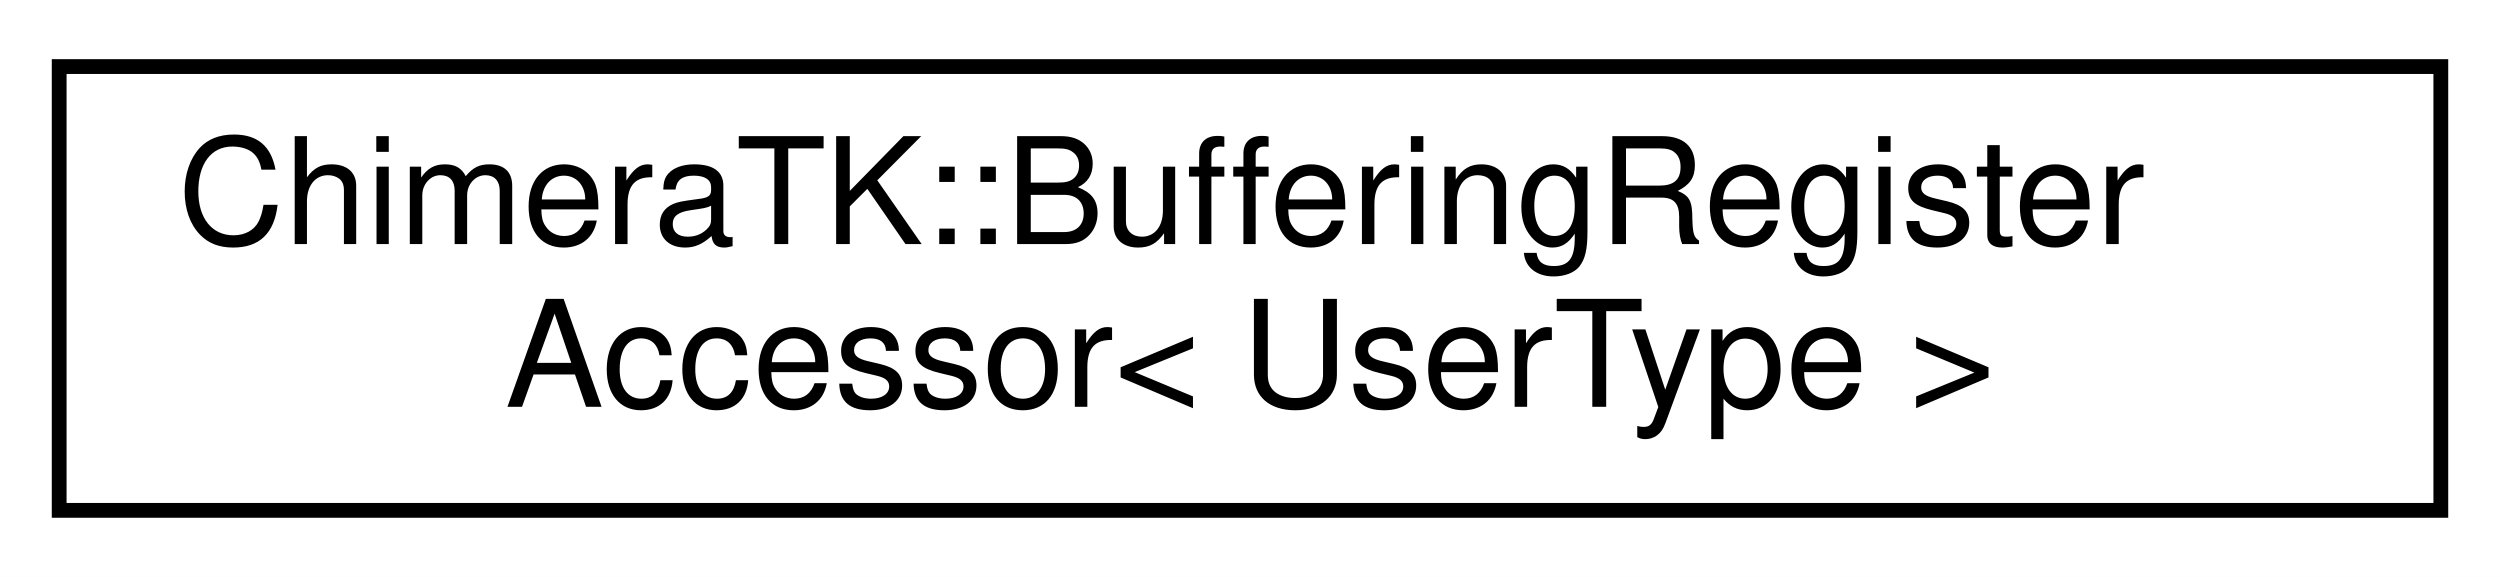
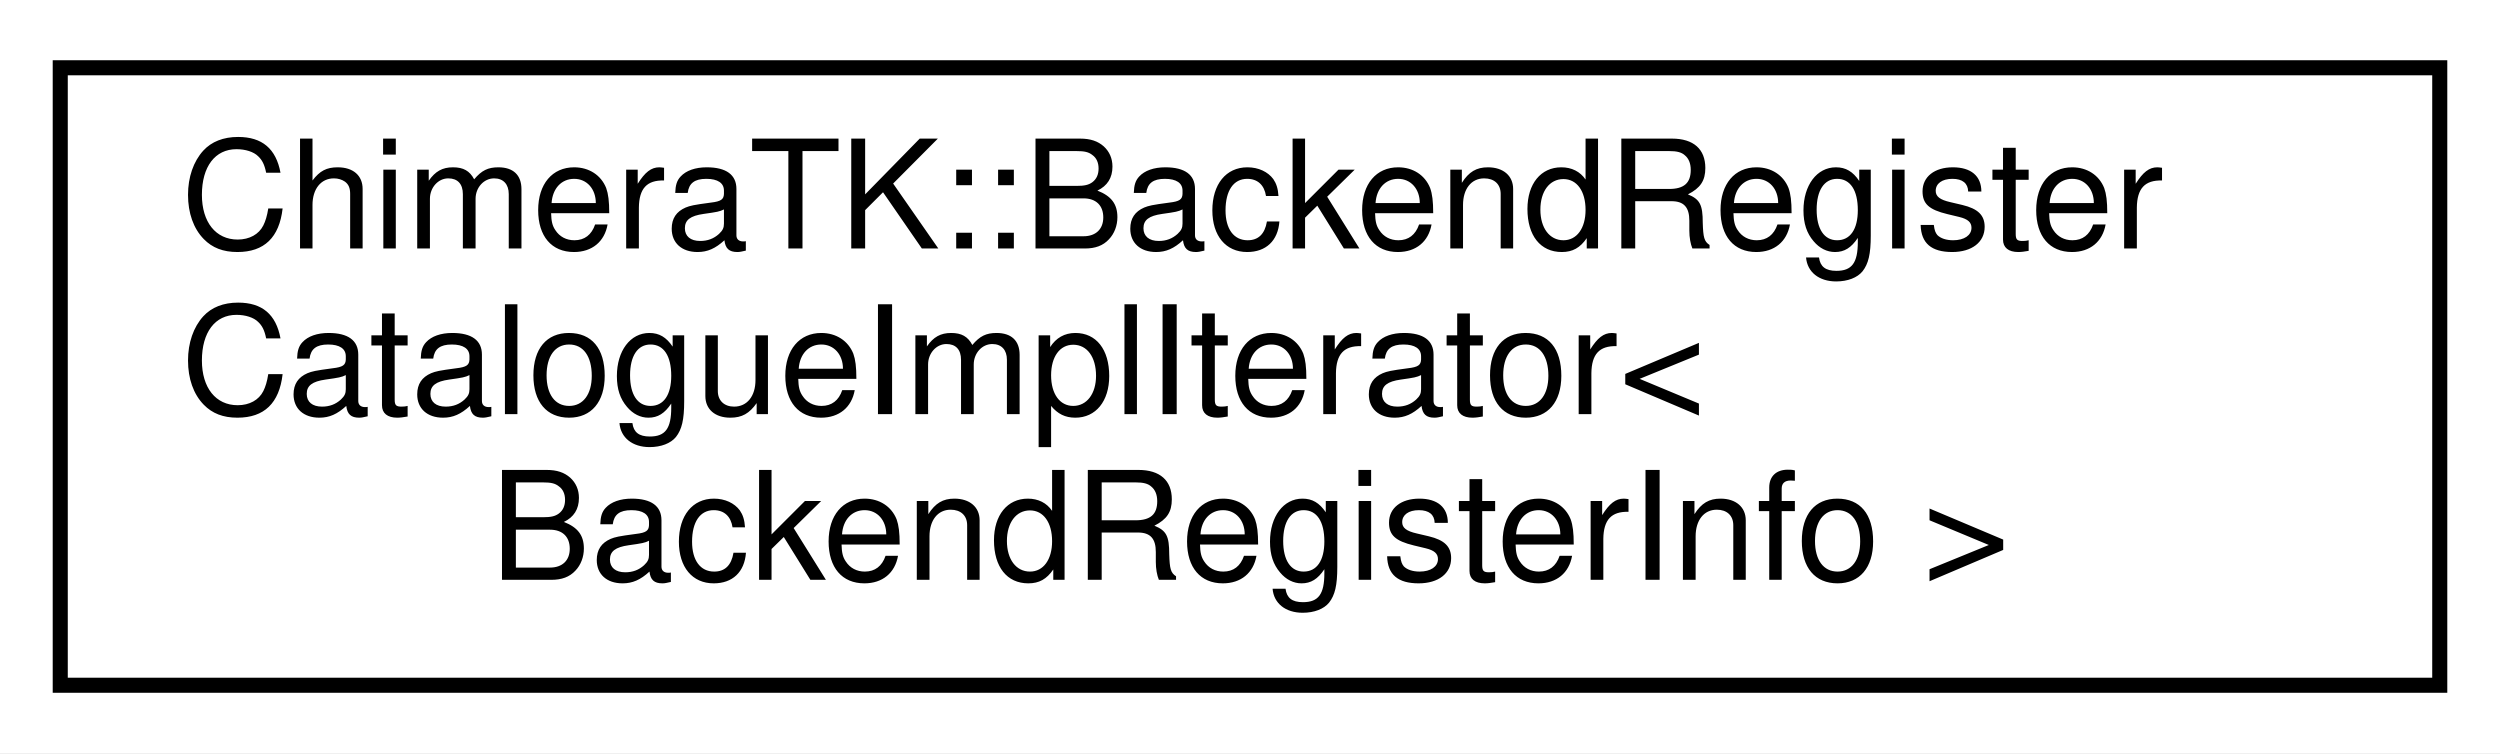
- <svg xmlns="http://www.w3.org/2000/svg" xmlns:xlink="http://www.w3.org/1999/xlink" width="169pt" height="39pt" viewBox="0.00 0.00 169.00 39.00">
-   <g id="graph0" class="graph" transform="scale(1 1) rotate(0) translate(4 35)">
-     <polygon fill="white" stroke="transparent" points="-4,4 -4,-35 165,-35 165,4 -4,4" />
+ <svg xmlns="http://www.w3.org/2000/svg" xmlns:xlink="http://www.w3.org/1999/xlink" width="166pt" height="50pt" viewBox="0.00 0.00 166.00 50.00">
+   <g id="graph0" class="graph" transform="scale(1 1) rotate(0) translate(4 46)">
+     <polygon fill="white" stroke="transparent" points="-4,4 -4,-46 162,-46 162,4 -4,4" />
    <g id="node1" class="node">
      <g id="a_node1">
-         <a xlink:href="class_chimera_t_k_1_1_buffering_register_accessor.html" target="_top" xlink:title=" ">
-           <polygon fill="white" stroke="black" points="0,-0.5 0,-30.5 161,-30.5 161,-0.5 0,-0.5" />
-           <text text-anchor="start" x="8" y="-18.5" font-family="Helvetica,sans-Serif" font-size="10.00">ChimeraTK::BufferingRegister</text>
-           <text text-anchor="middle" x="80.5" y="-7.5" font-family="Helvetica,sans-Serif" font-size="10.00">Accessor&lt; UserType &gt;</text>
+         <a xlink:href="class_chimera_t_k_1_1_backend_register_catalogue_impl_iterator.html" target="_top" xlink:title="Non-const iterator for iterating through the registers in the catalogue, used by backend implementati...">
+           <polygon fill="white" stroke="black" points="0,-0.5 0,-41.5 158,-41.5 158,-0.5 0,-0.5" />
+           <text text-anchor="start" x="8" y="-29.5" font-family="Helvetica,sans-Serif" font-size="10.00">ChimeraTK::BackendRegister</text>
+           <text text-anchor="start" x="8" y="-18.5" font-family="Helvetica,sans-Serif" font-size="10.00">CatalogueImplIterator&lt;</text>
+           <text text-anchor="middle" x="79" y="-7.5" font-family="Helvetica,sans-Serif" font-size="10.00"> BackendRegisterInfo &gt;</text>
        </a>
      </g>
    </g>
  </g>
</svg>
